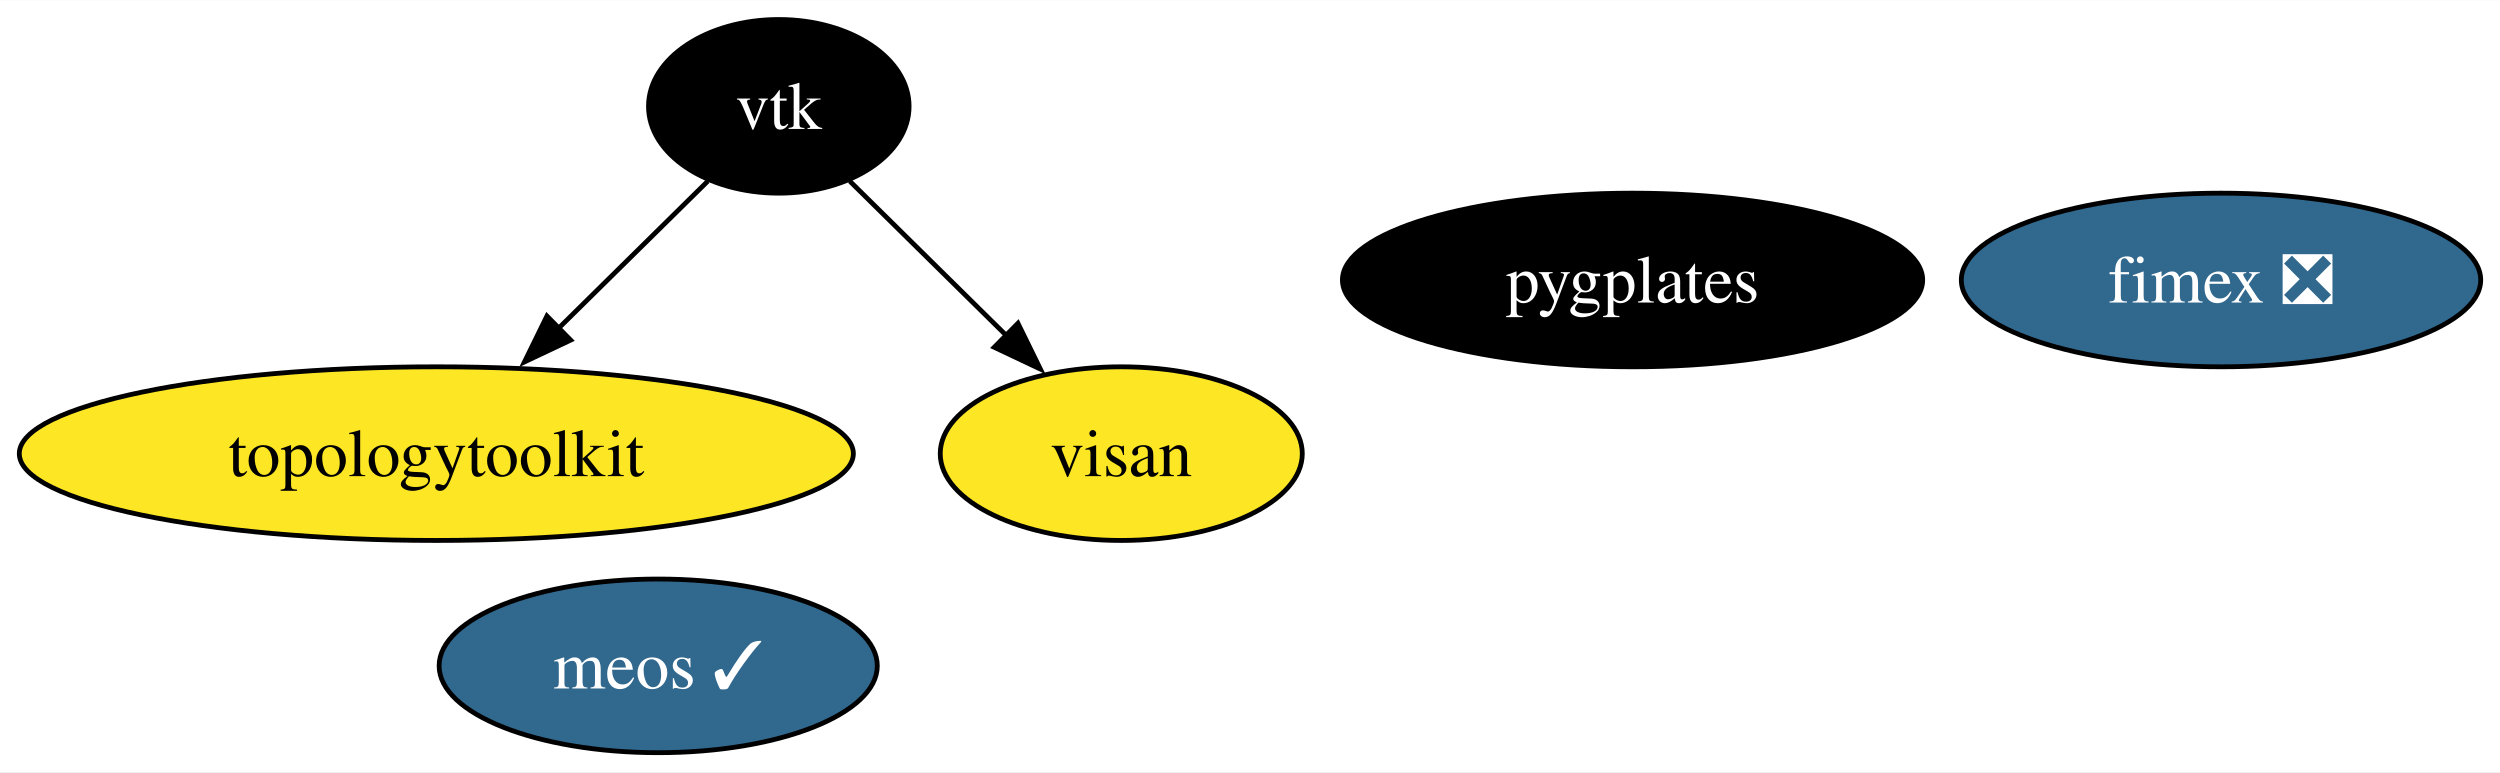
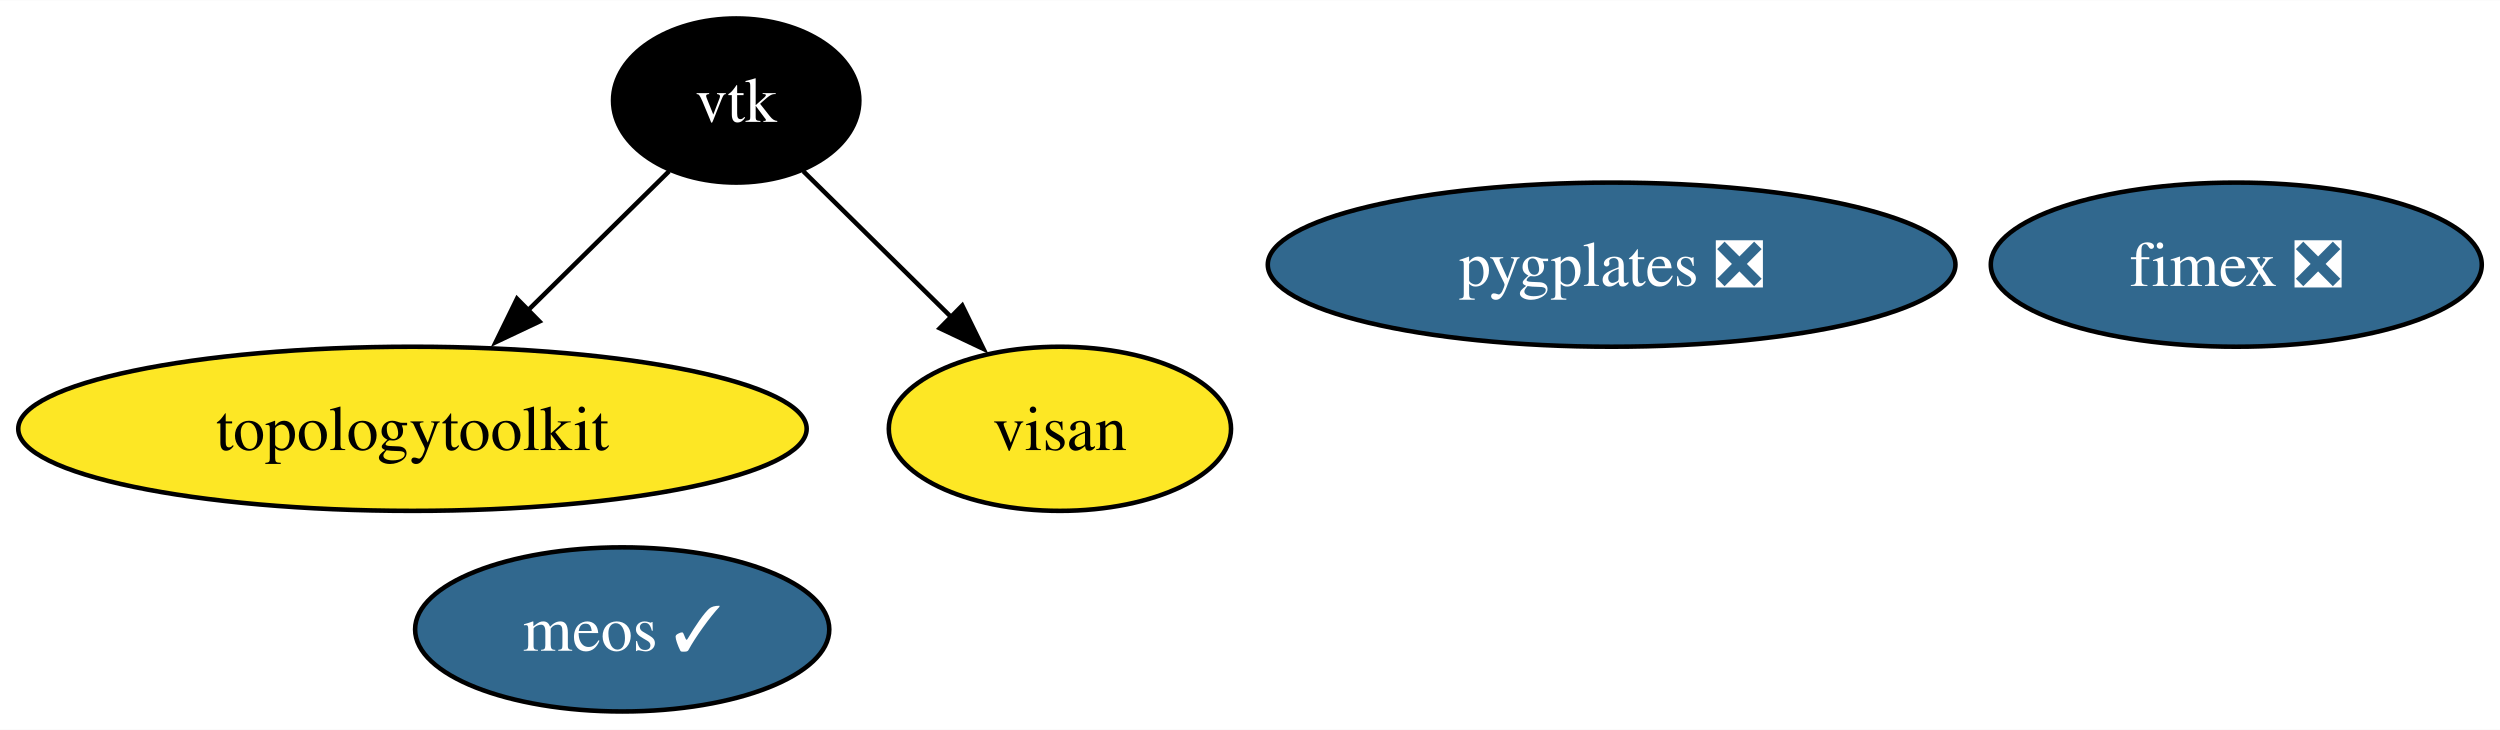
- <svg xmlns="http://www.w3.org/2000/svg" xmlns:xlink="http://www.w3.org/1999/xlink" width="518pt" height="160pt" viewBox="0.00 0.00 518.30 160.00">
+ <svg xmlns="http://www.w3.org/2000/svg" xmlns:xlink="http://www.w3.org/1999/xlink" width="548pt" height="160pt" viewBox="0.00 0.00 548.30 160.00">
  <g id="graph0" class="graph" transform="scale(1 1) rotate(0) translate(4 156)">
-     <polygon fill="white" stroke="none" points="-4,4 -4,-156 514.3,-156 514.3,4 -4,4" />
+     <polygon fill="white" stroke="none" points="-4,4 -4,-156 544.3,-156 544.3,4 -4,4" />
    <g id="node1" class="node">
      <g id="a_node1">
        <a xlink:href="https://github.com/conda-forge/vtk-feedstock" xlink:title="vtk">
          <ellipse fill="#000000" stroke="black" cx="157.46" cy="-134" rx="27.01" ry="18" />
          <text text-anchor="middle" x="157.46" y="-129.32" font-family="Times,serif" font-size="14.00" fill="white">vtk</text>
        </a>
      </g>
    </g>
    <g id="node2" class="node">
      <g id="a_node2">
        <a xlink:href="https://github.com/conda-forge/topologytoolkit-feedstock" xlink:title="topologytoolkit">
          <ellipse fill="#fde725" stroke="black" cx="86.46" cy="-62" rx="86.46" ry="18" />
          <text text-anchor="middle" x="86.46" y="-57.33" font-family="Times,serif" font-size="14.00">topologytoolkit</text>
        </a>
      </g>
    </g>
    <g id="edge1" class="edge">
      <path fill="none" stroke="black" d="M142.75,-118.5C133.77,-109.65 122.06,-98.1 111.65,-87.84" />
      <polygon fill="black" stroke="black" points="114.31,-85.54 104.73,-81.01 109.39,-90.53 114.31,-85.54" />
    </g>
    <g id="node4" class="node">
      <g id="a_node4">
        <a xlink:href="https://github.com/conda-forge/visan-feedstock" xlink:title="visan">
          <ellipse fill="#fde725" stroke="black" cx="228.46" cy="-62" rx="37.53" ry="18" />
          <text text-anchor="middle" x="228.46" y="-57.33" font-family="Times,serif" font-size="14.00">visan</text>
        </a>
      </g>
    </g>
    <g id="edge2" class="edge">
      <path fill="none" stroke="black" d="M172.17,-118.5C181.53,-109.27 193.86,-97.11 204.6,-86.52" />
      <polygon fill="black" stroke="black" points="207.04,-89.03 211.7,-79.52 202.12,-84.05 207.04,-89.03" />
    </g>
    <g id="node3" class="node">
      <g id="a_node3">
        <a xlink:href="https://github.com/conda-forge/fimex-feedstock/pull/82" xlink:title="fimex ❎">
-           <ellipse fill="#31688e" stroke="black" cx="456.46" cy="-98" rx="53.84" ry="18" />
-           <text text-anchor="middle" x="456.46" y="-93.33" font-family="Times,serif" font-size="14.00" fill="white">fimex ❎</text>
+           <ellipse fill="#31688e" stroke="black" cx="486.46" cy="-98" rx="53.84" ry="18" />
+           <text text-anchor="middle" x="486.46" y="-93.33" font-family="Times,serif" font-size="14.00" fill="white">fimex ❎</text>
        </a>
      </g>
    </g>
    <g id="node5" class="node">
      <g id="a_node5">
-         <a xlink:href="https://github.com/conda-forge/pygplates-feedstock" xlink:title="pygplates">
-           <ellipse fill="#000000" stroke="black" cx="334.46" cy="-98" rx="60.15" ry="18" />
-           <text text-anchor="middle" x="334.46" y="-93.33" font-family="Times,serif" font-size="14.00" fill="white">pygplates</text>
+         <a xlink:href="https://github.com/conda-forge/pygplates-feedstock/pull/24" xlink:title="pygplates ❎">
+           <ellipse fill="#31688e" stroke="black" cx="349.46" cy="-98" rx="75.41" ry="18" />
+           <text text-anchor="middle" x="349.46" y="-93.33" font-family="Times,serif" font-size="14.00" fill="white">pygplates ❎</text>
        </a>
      </g>
    </g>
    <g id="node6" class="node">
      <g id="a_node6">
        <a xlink:href="https://github.com/conda-forge/meos-feedstock/pull/3" xlink:title="meos ✓">
          <ellipse fill="#31688e" stroke="black" cx="132.46" cy="-18" rx="45.42" ry="18" />
          <text text-anchor="middle" x="132.46" y="-13.32" font-family="Times,serif" font-size="14.00" fill="white">meos ✓</text>
        </a>
      </g>
    </g>
  </g>
</svg>
